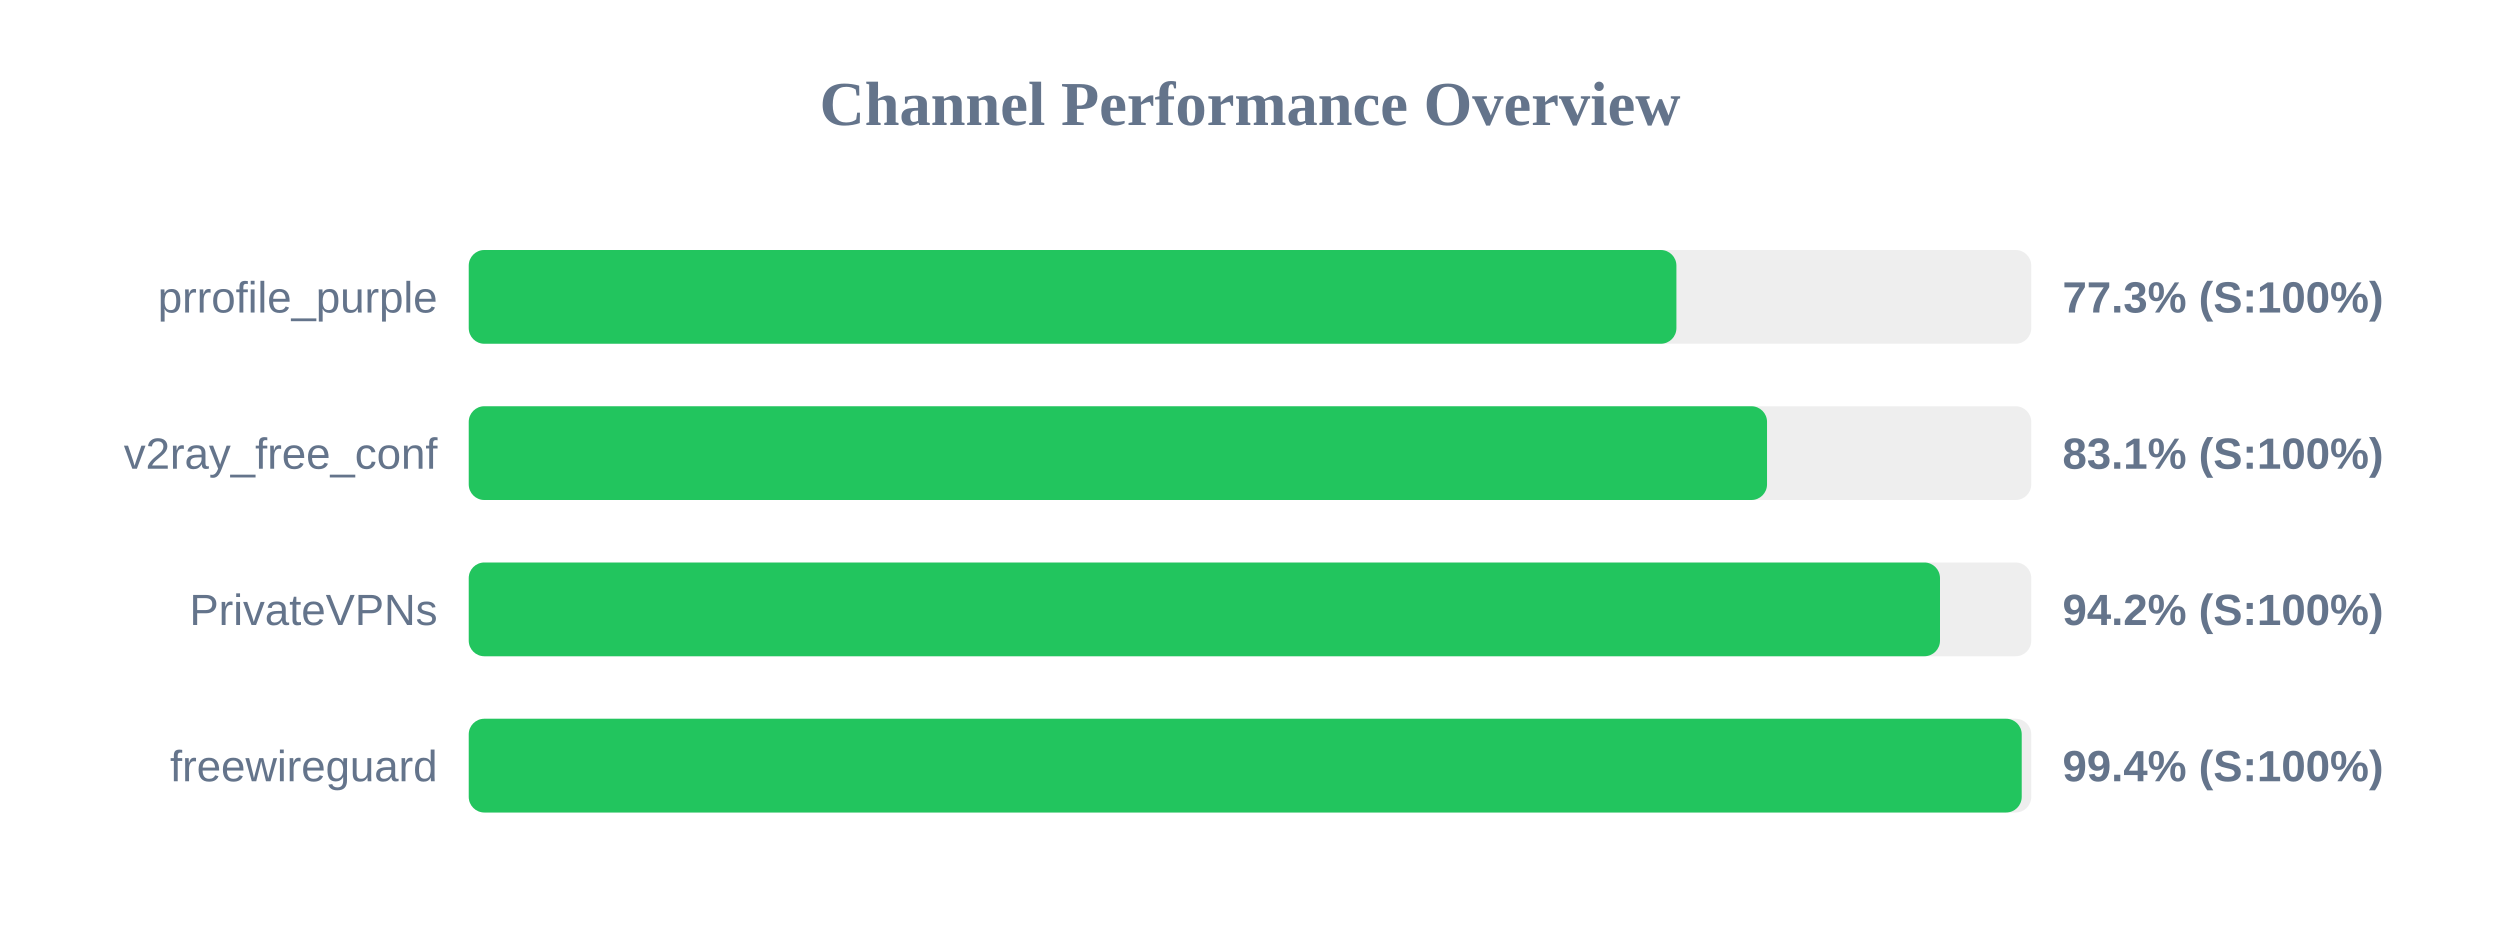
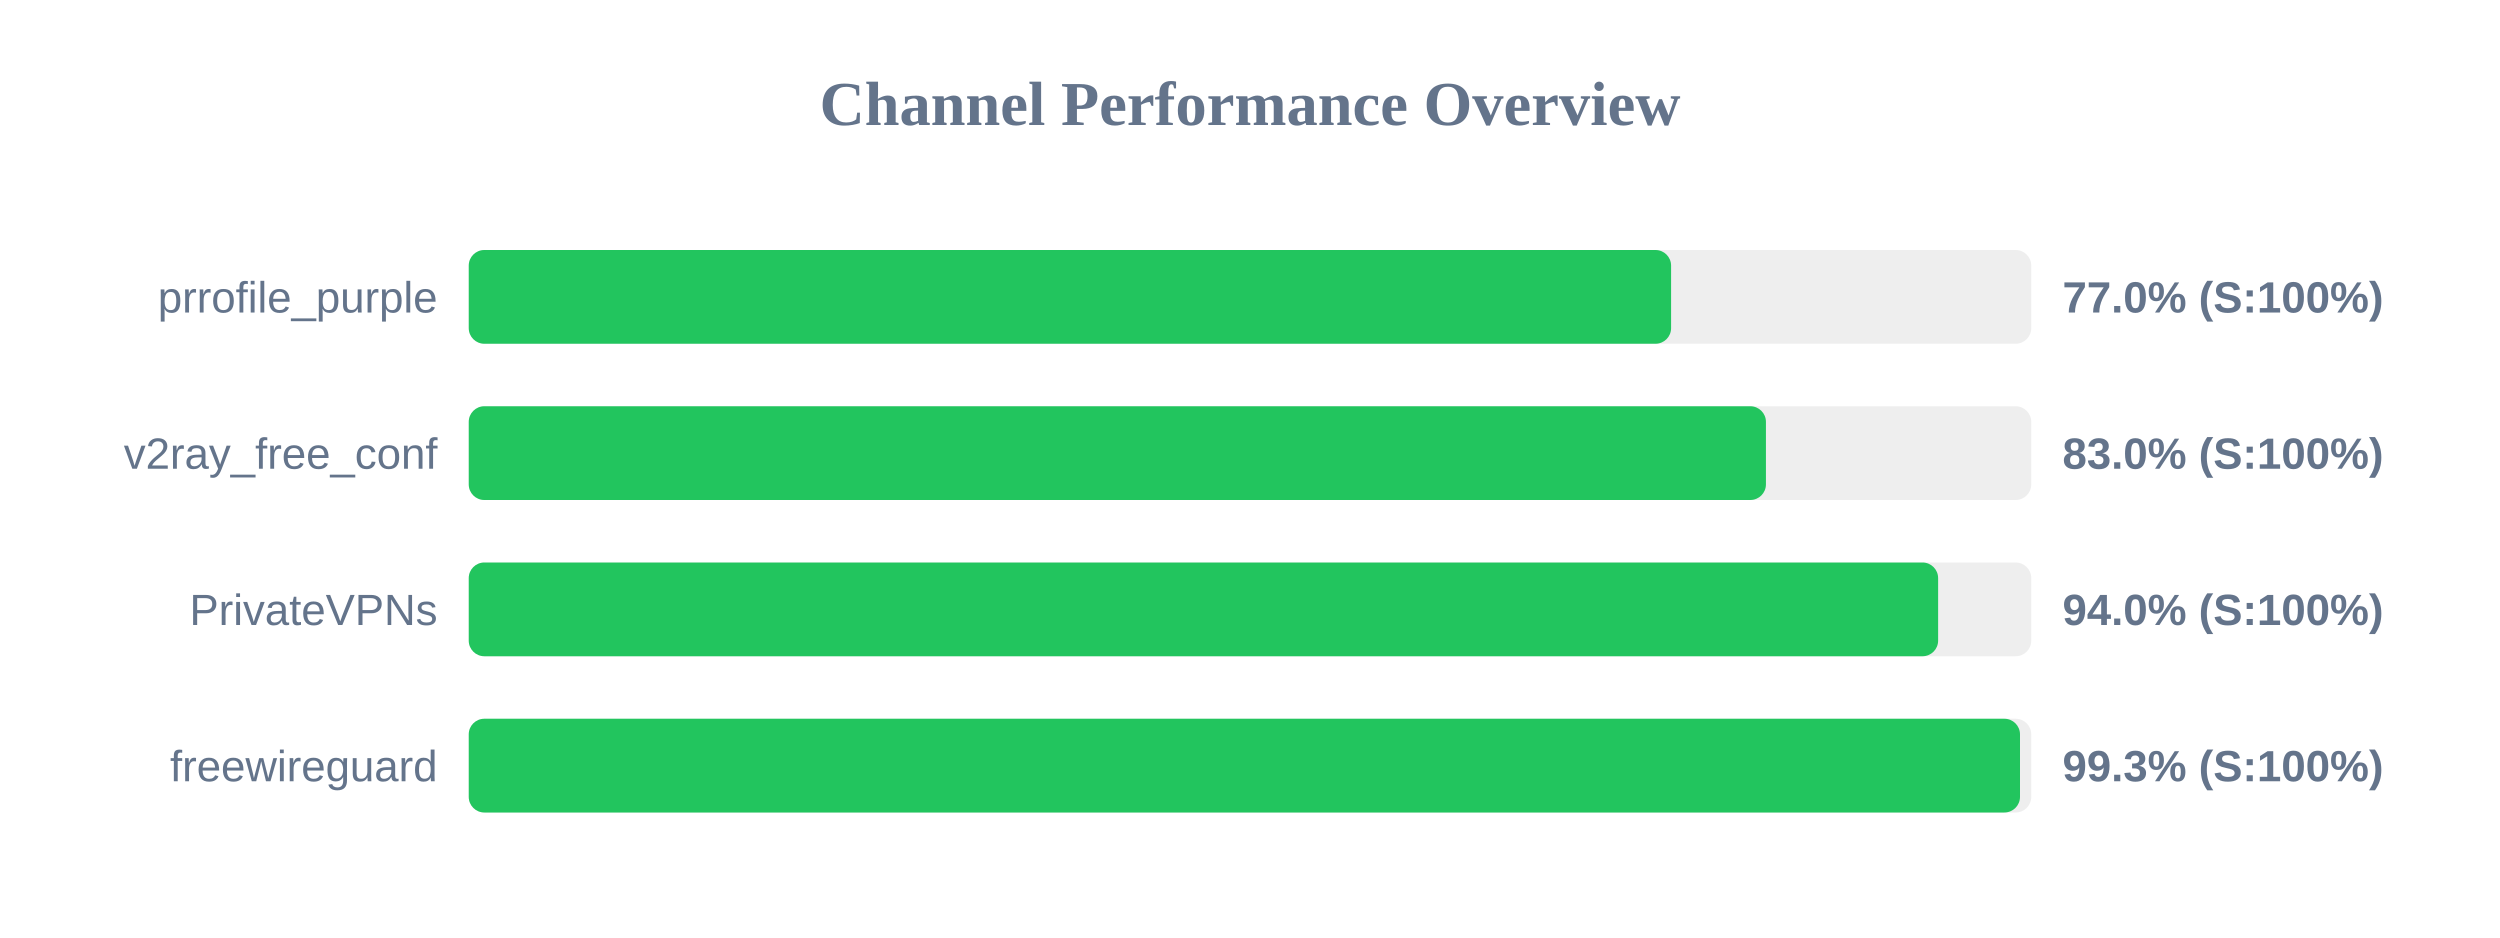
<svg xmlns="http://www.w3.org/2000/svg" width="800" height="300" version="1.1">
  <style>
        .row { font: 14px Arial; fill: #64748b; }
        .score { font: bold 14px Arial; fill: #64748b; }
    </style>
  <text x="400" y="40" text-anchor="middle" font-size="20px" font-weight="bold" fill="#64748b">Channel Performance Overview</text>
  <rect x="150" y="80" width="500" height="30" fill="#eee" rx="5" />
-   <rect x="150" y="80" width="386.45" height="30" fill="#22c55e" rx="5" />
+   <rect x="150" y="80" width="384.75" height="30" fill="#22c55e" rx="5" />
  <text x="140" y="100" text-anchor="end" class="row">prrofile_purple</text>
-   <text x="660" y="100" text-anchor="start" class="score">77.3% (S:100%)</text>
+   <text x="660" y="100" text-anchor="start" class="score">77.0% (S:100%)</text>
  <rect x="150" y="130" width="500" height="30" fill="#eee" rx="5" />
-   <rect x="150" y="130" width="415.45" height="30" fill="#22c55e" rx="5" />
+   <rect x="150" y="130" width="415.1" height="30" fill="#22c55e" rx="5" />
  <text x="140" y="150" text-anchor="end" class="row">v2ray_free_conf</text>
-   <text x="660" y="150" text-anchor="start" class="score">83.1% (S:100%)</text>
+   <text x="660" y="150" text-anchor="start" class="score">83.0% (S:100%)</text>
  <rect x="150" y="180" width="500" height="30" fill="#eee" rx="5" />
-   <rect x="150" y="180" width="470.8" height="30" fill="#22c55e" rx="5" />
+   <rect x="150" y="180" width="470.2" height="30" fill="#22c55e" rx="5" />
  <text x="140" y="200" text-anchor="end" class="row">PrivateVPNs</text>
-   <text x="660" y="200" text-anchor="start" class="score">94.2% (S:100%)</text>
+   <text x="660" y="200" text-anchor="start" class="score">94.0% (S:100%)</text>
  <rect x="150" y="230" width="500" height="30" fill="#eee" rx="5" />
-   <rect x="150" y="230" width="496.95" height="30" fill="#22c55e" rx="5" />
+   <rect x="150" y="230" width="496.4" height="30" fill="#22c55e" rx="5" />
  <text x="140" y="250" text-anchor="end" class="row">freewireguard</text>
-   <text x="660" y="250" text-anchor="start" class="score">99.4% (S:100%)</text>
+   <text x="660" y="250" text-anchor="start" class="score">99.3% (S:100%)</text>
</svg>
